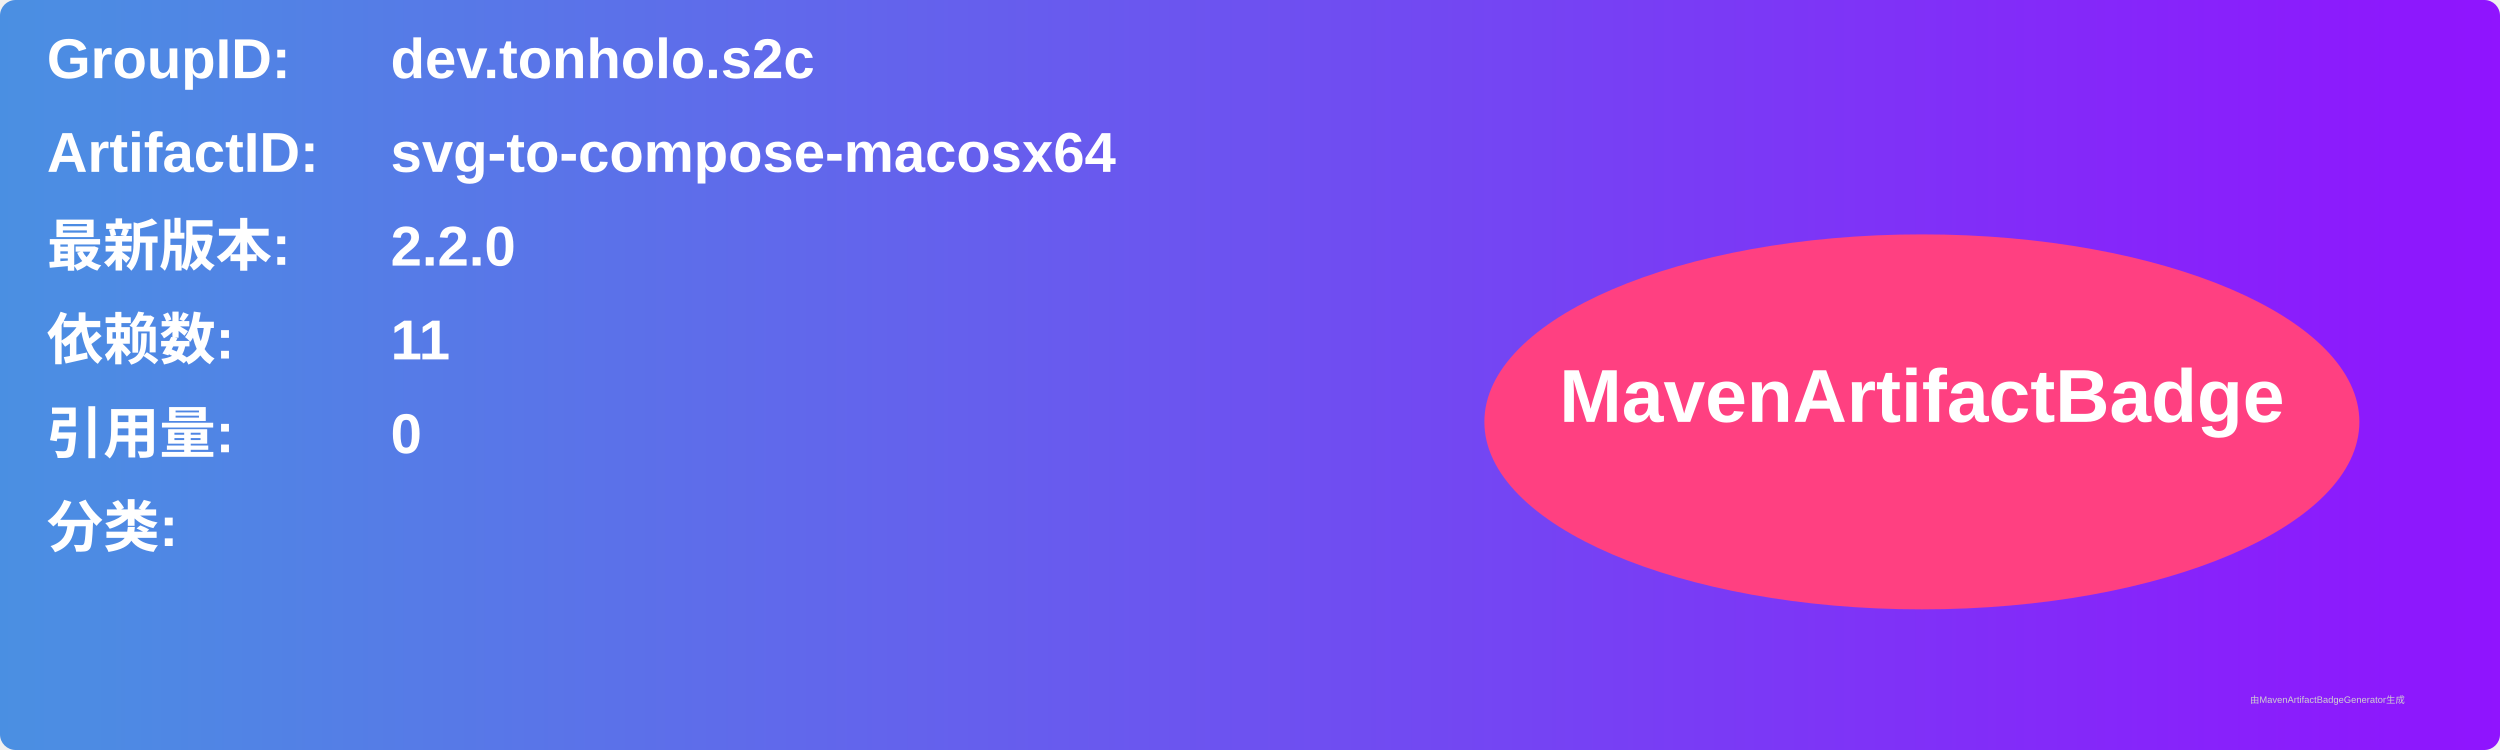
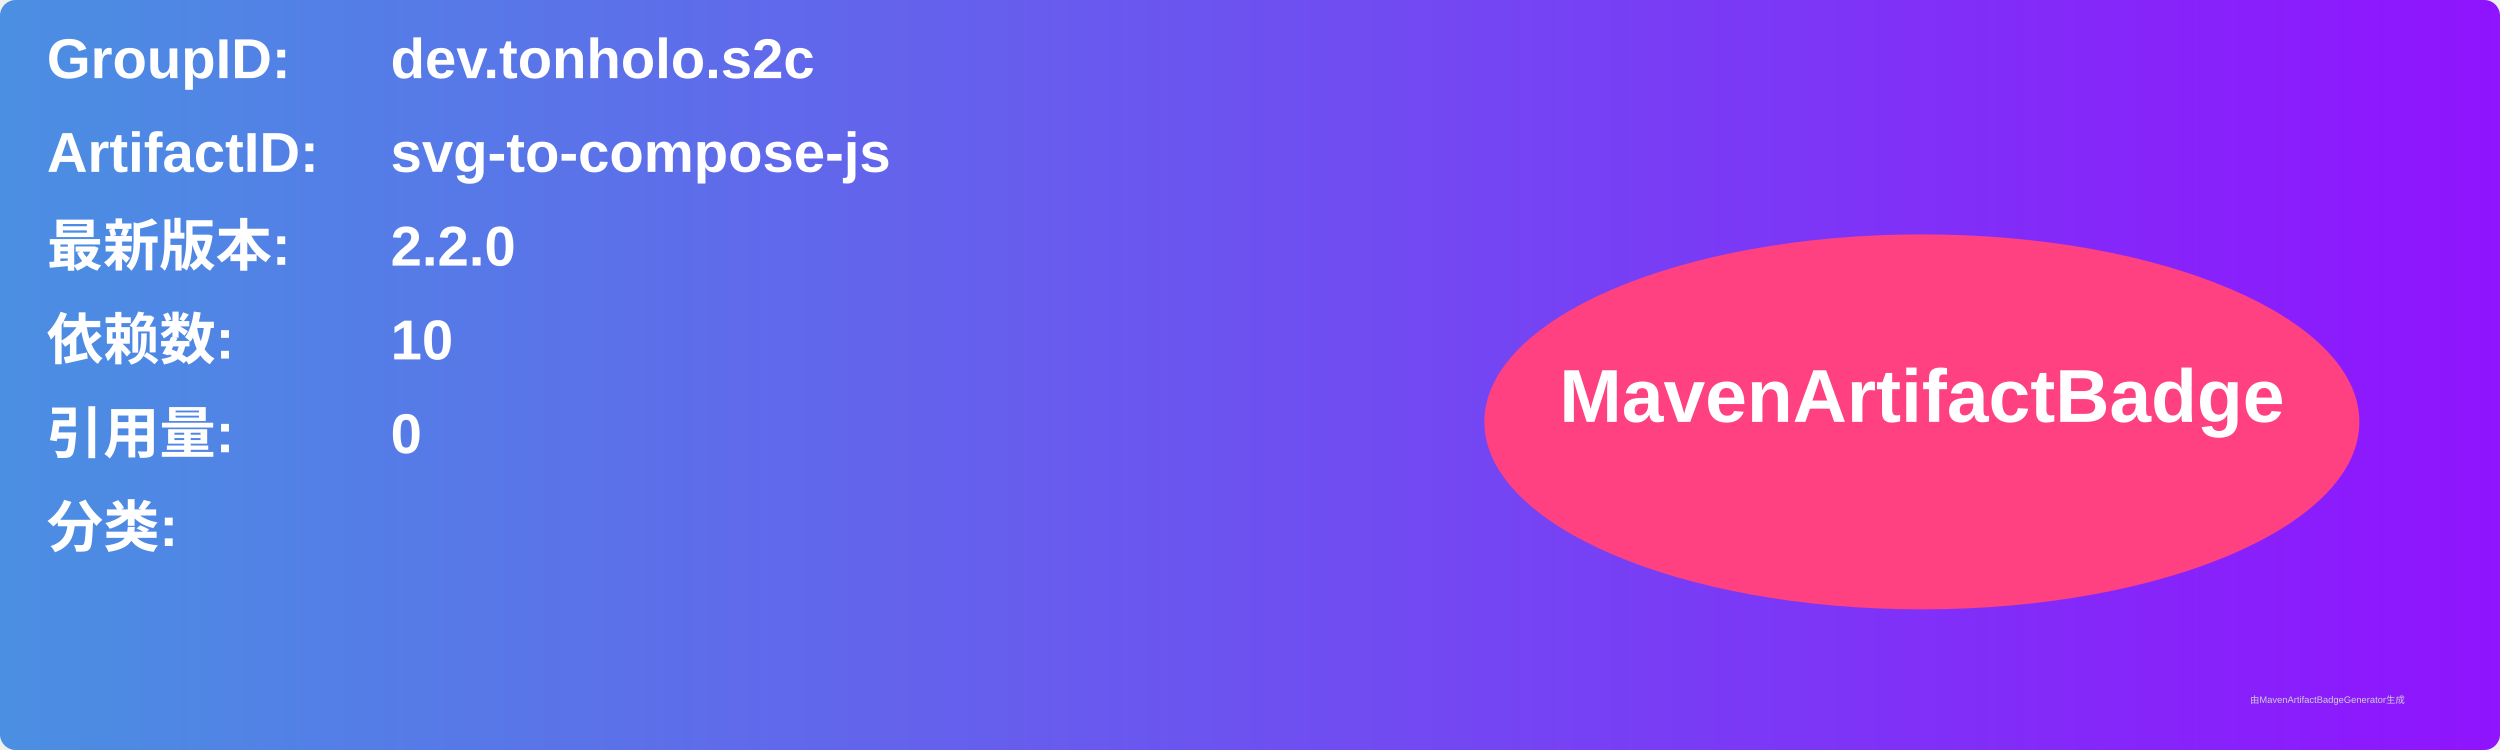
<svg xmlns="http://www.w3.org/2000/svg" width="800" height="240" viewBox="0 0 800 240">
  <linearGradient id="grad" x1="0%" y1="0%" x2="100%" y2="0%">
    <stop offset="0%" stop-color="#4a90e2" />
    <stop offset="100%" stop-color="#9013fe" />
  </linearGradient>
  <rect width="100%" height="100%" rx="5" ry="5" fill="url(#grad)" />
  <g transform="translate(15, 15)">
    <text x="0" y="10" font-family="Arial" font-size="18" fill="white" font-weight="bold" width="260">GroupID:</text>
    <text x="110" y="10" font-family="Arial" font-size="18" fill="white" font-weight="bold" width="460">dev.tonholo.s2c</text>
    <text x="0" y="40" font-family="Arial" font-size="18" fill="white" font-weight="bold" width="260">ArtifactID:</text>
-     <text x="110" y="40" font-family="Arial" font-size="18" fill="white" font-weight="bold" width="460">svg-to-compose-macosx64</text>
+     <text x="110" y="40" font-family="Arial" font-size="18" fill="white" font-weight="bold" width="460">svg-to-compose-js</text>
    <text x="0" y="70" font-family="Arial" font-size="18" fill="white" font-weight="bold">最新版本:</text>
    <text x="110" y="70" font-family="Arial" font-size="18" fill="white" font-weight="bold">
      <tspan font-weight="bold">2.2.0</tspan>
    </text>
    <text x="0" y="100" font-family="Arial" font-size="18" fill="white" font-weight="bold">依赖数: </text>
    <text x="110" y="100" font-family="Arial" font-size="18" fill="white">
-       <tspan font-weight="bold">11</tspan>
+       <tspan font-weight="bold">10</tspan>
    </text>
    <text x="0" y="130" font-family="Arial" font-size="18" fill="white" font-weight="bold">引用量: </text>
    <text x="110" y="130" font-family="Arial" font-size="18" fill="white">
      <tspan font-weight="bold">0</tspan>
    </text>
    <text x="0" y="160" font-family="Arial" font-size="18" fill="white" font-weight="bold">分类:</text>
    <text x="10" y="190" font-family="Arial" font-size="10" fill="white">
      <tspan font-weight="bold" />
    </text>
    <ellipse cx="600" cy="120" rx="140" ry="60" fill="#ff4081" />
    <text x="600" y="120" text-anchor="middle" font-family="Arial" font-size="24" fill="white" font-weight="bold">MavenArtifactBadge</text>
  </g>
  <text x="720" y="225" font-family="Arial" font-size="3" fill="#d0d0d0">由MavenArtifactBadgeGenerator生成</text>
</svg>
